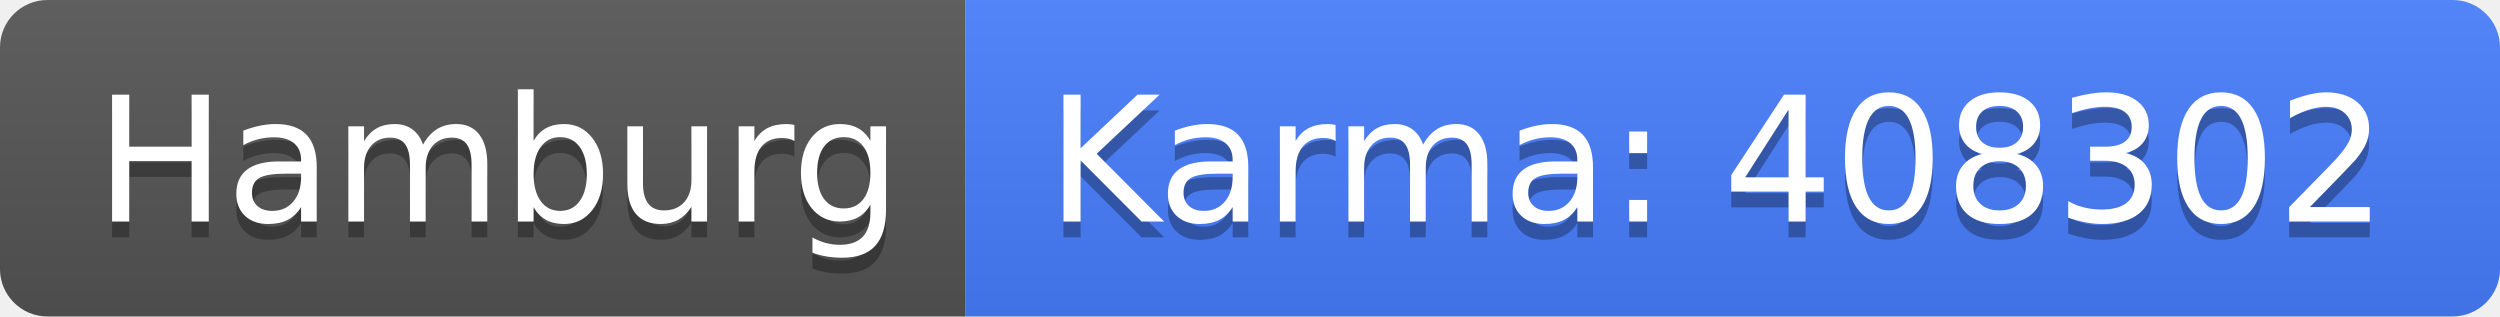
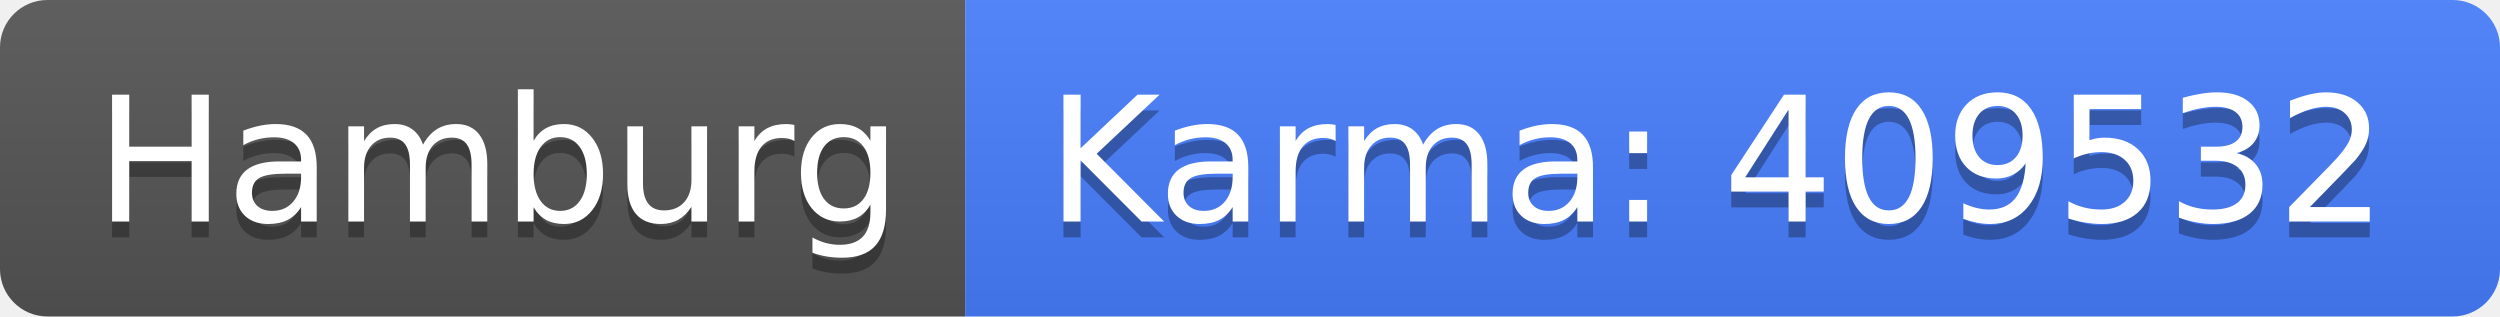
<svg xmlns="http://www.w3.org/2000/svg" width="158" height="20">
  <linearGradient id="b" x2="0" y2="100%">
    <stop offset="0" stop-color="#bbb" stop-opacity=".1" />
    <stop offset="1" stop-opacity=".1" />
  </linearGradient>
  <clipPath id="a">
    <rect width="158" height="20" rx="3" fill="#fff" />
  </clipPath>
  <g clip-path="url(#a)">
    <path fill="#555" d="M0 0h61v20H0z" />
    <path fill="#477eff" d="M61 0h97v20H61z" />
    <path fill="url(#b)" d="M0 0h158v20H0z" />
  </g>
  <g fill="#fff" text-anchor="middle" font-family="DejaVu Sans,Verdana,Geneva,sans-serif" font-size="110">
    <text x="315" y="150" fill="#010101" fill-opacity=".3" transform="scale(.1)" textLength="510">Hamburg</text>
    <text x="315" y="140" transform="scale(.1)" textLength="510">Hamburg</text>
-     <text x="1085" y="150" fill="#010101" fill-opacity=".3" transform="scale(.1)" textLength="870">Karma: 408302</text>
-     <text x="1085" y="140" transform="scale(.1)" textLength="870">Karma: 408302</text>
+     <text x="1085" y="150" fill="#010101" fill-opacity=".3" transform="scale(.1)" textLength="870">Karma: 409532</text>
+     <text x="1085" y="140" transform="scale(.1)" textLength="870">Karma: 409532</text>
  </g>
</svg>
